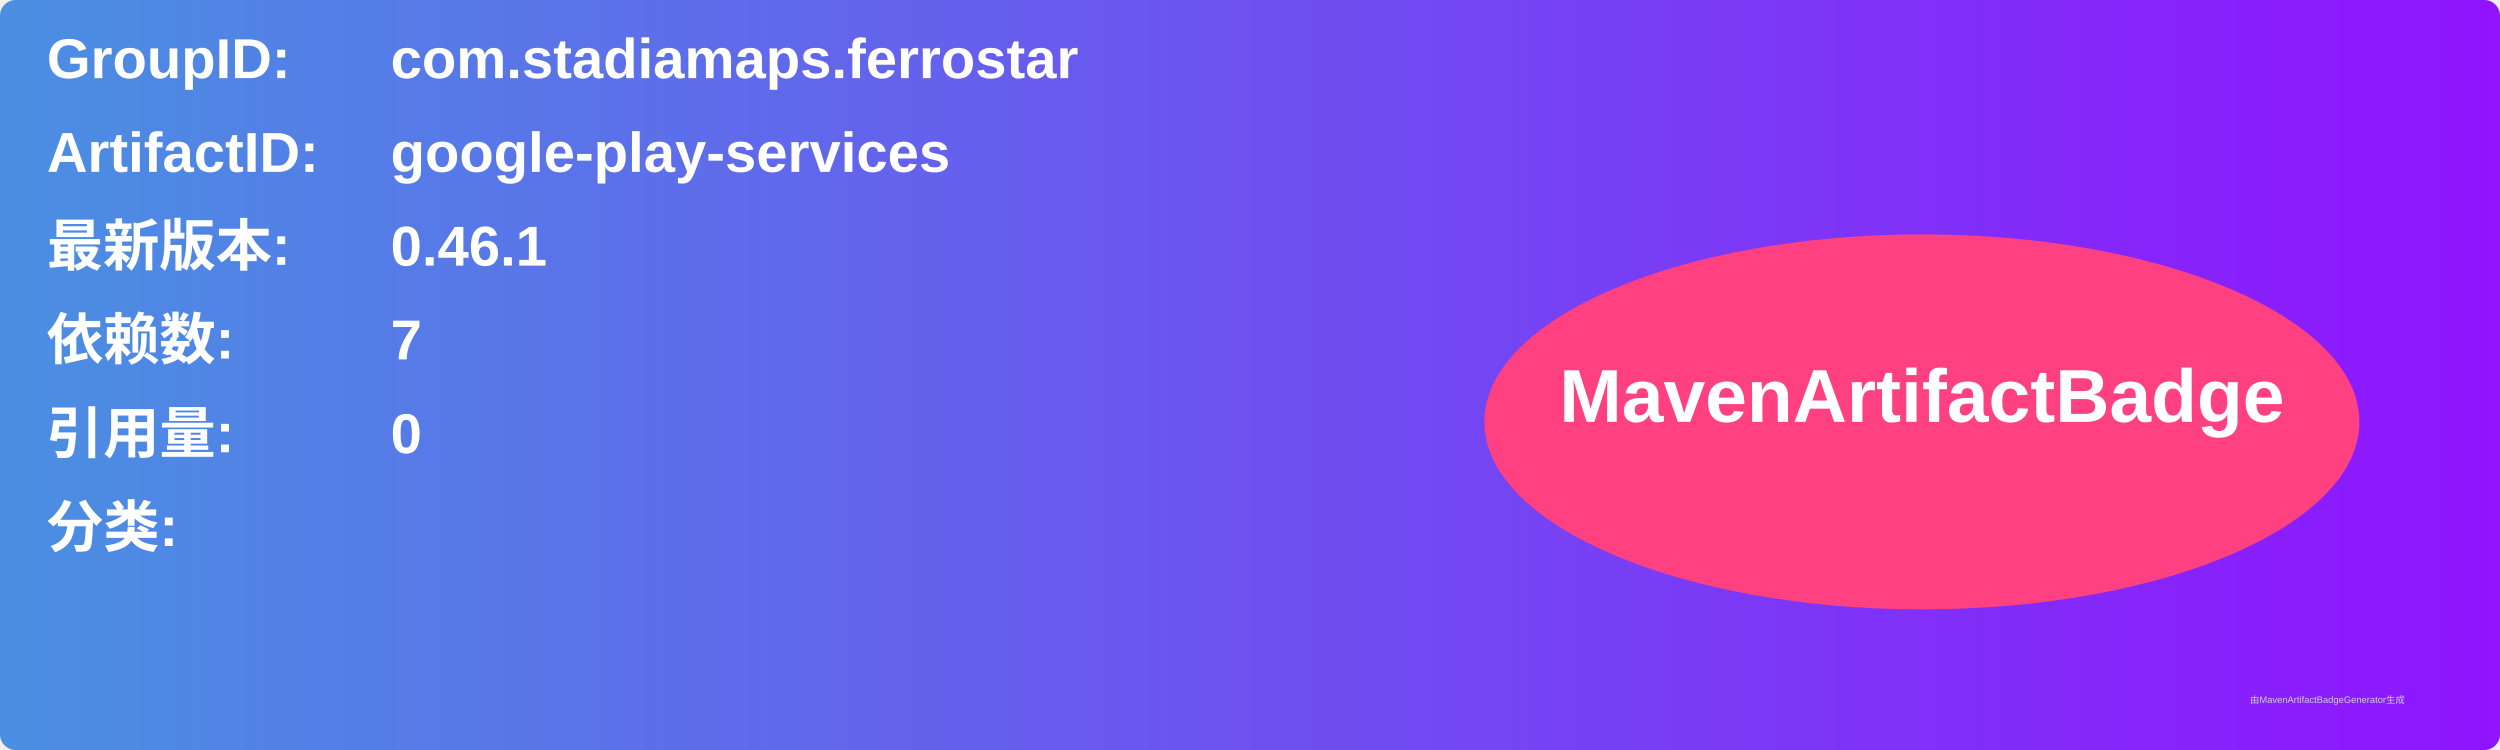
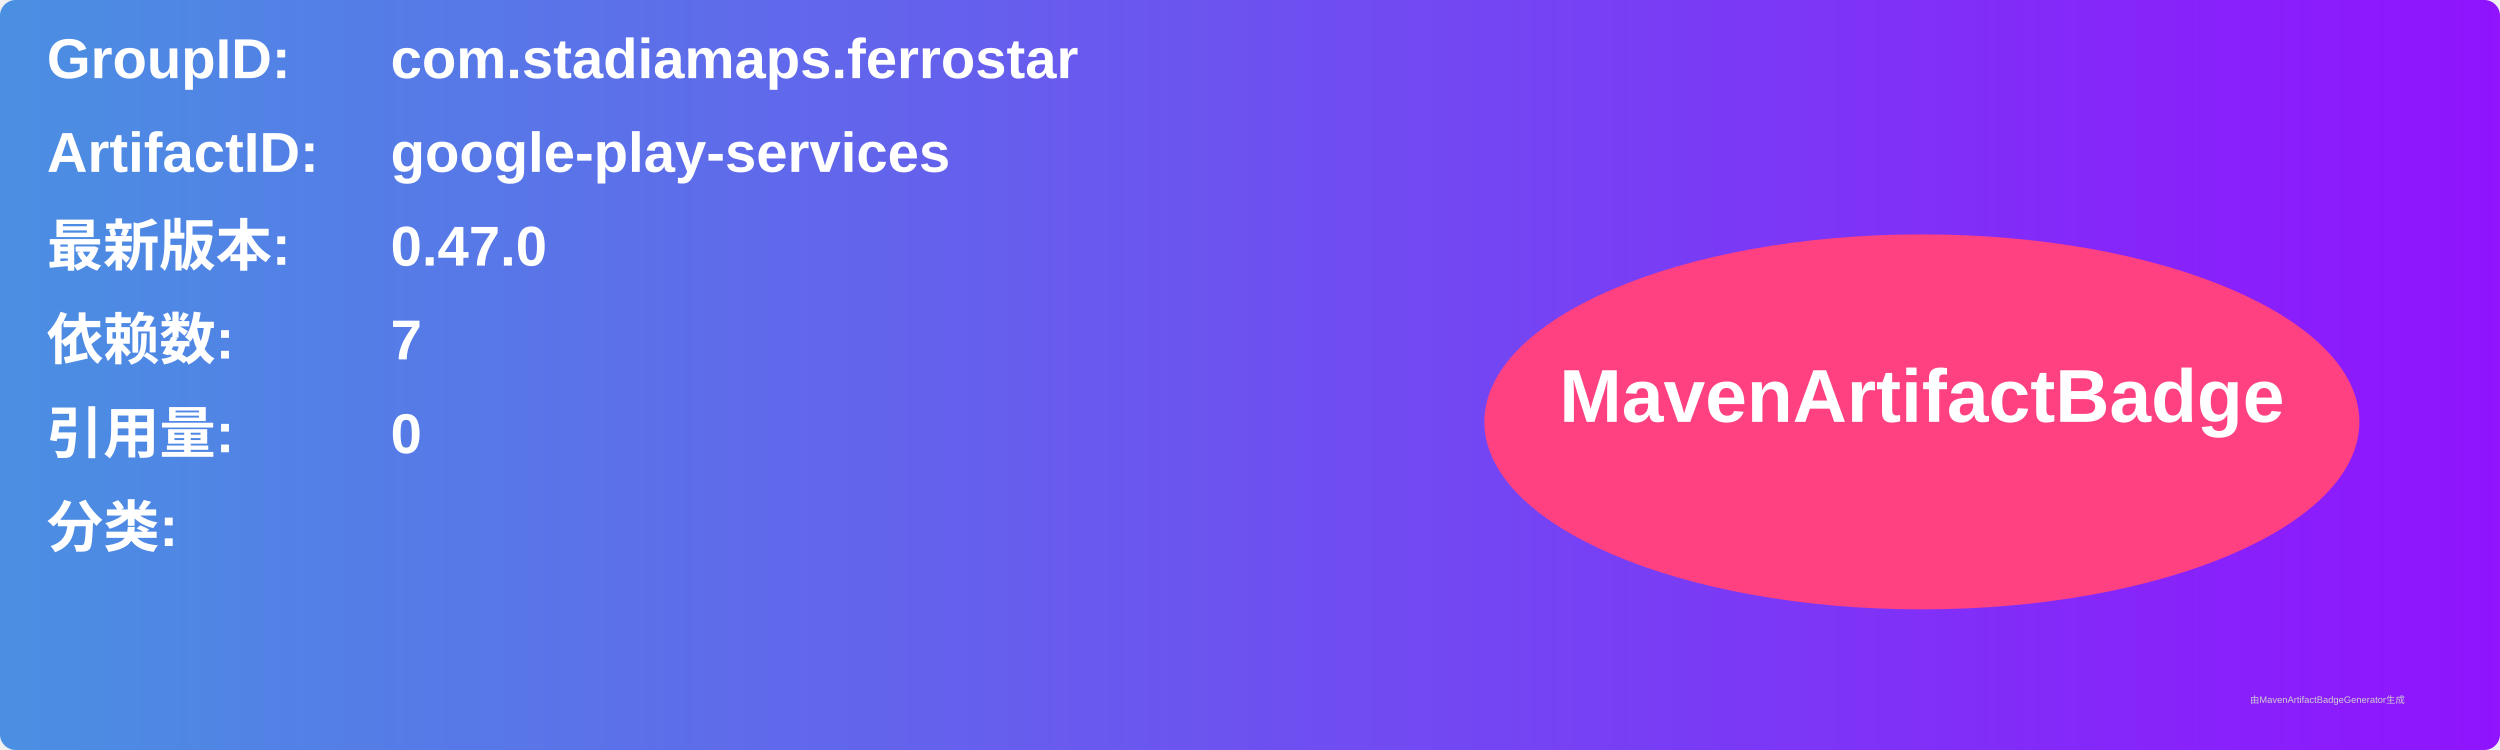
<svg xmlns="http://www.w3.org/2000/svg" width="800" height="240" viewBox="0 0 800 240">
  <linearGradient id="grad" x1="0%" y1="0%" x2="100%" y2="0%">
    <stop offset="0%" stop-color="#4a90e2" />
    <stop offset="100%" stop-color="#9013fe" />
  </linearGradient>
  <rect width="100%" height="100%" rx="5" ry="5" fill="url(#grad)" />
  <g transform="translate(15, 15)">
    <text x="0" y="10" font-family="Arial" font-size="18" fill="white" font-weight="bold" width="260">GroupID:</text>
    <text x="110" y="10" font-family="Arial" font-size="18" fill="white" font-weight="bold" width="460">com.stadiamaps.ferrostar</text>
    <text x="0" y="40" font-family="Arial" font-size="18" fill="white" font-weight="bold" width="260">ArtifactID:</text>
    <text x="110" y="40" font-family="Arial" font-size="18" fill="white" font-weight="bold" width="460">google-play-services</text>
    <text x="0" y="70" font-family="Arial" font-size="18" fill="white" font-weight="bold">最新版本:</text>
    <text x="110" y="70" font-family="Arial" font-size="18" fill="white" font-weight="bold">
-       <tspan font-weight="bold">0.46.1</tspan>
+       <tspan font-weight="bold">0.47.0</tspan>
    </text>
    <text x="0" y="100" font-family="Arial" font-size="18" fill="white" font-weight="bold">依赖数: </text>
    <text x="110" y="100" font-family="Arial" font-size="18" fill="white">
      <tspan font-weight="bold">7</tspan>
    </text>
    <text x="0" y="130" font-family="Arial" font-size="18" fill="white" font-weight="bold">引用量: </text>
    <text x="110" y="130" font-family="Arial" font-size="18" fill="white">
      <tspan font-weight="bold">0</tspan>
    </text>
    <text x="0" y="160" font-family="Arial" font-size="18" fill="white" font-weight="bold">分类:</text>
    <text x="10" y="190" font-family="Arial" font-size="10" fill="white">
      <tspan font-weight="bold" />
    </text>
    <ellipse cx="600" cy="120" rx="140" ry="60" fill="#ff4081" />
    <text x="600" y="120" text-anchor="middle" font-family="Arial" font-size="24" fill="white" font-weight="bold">MavenArtifactBadge</text>
  </g>
  <text x="720" y="225" font-family="Arial" font-size="3" fill="#d0d0d0">由MavenArtifactBadgeGenerator生成</text>
</svg>
